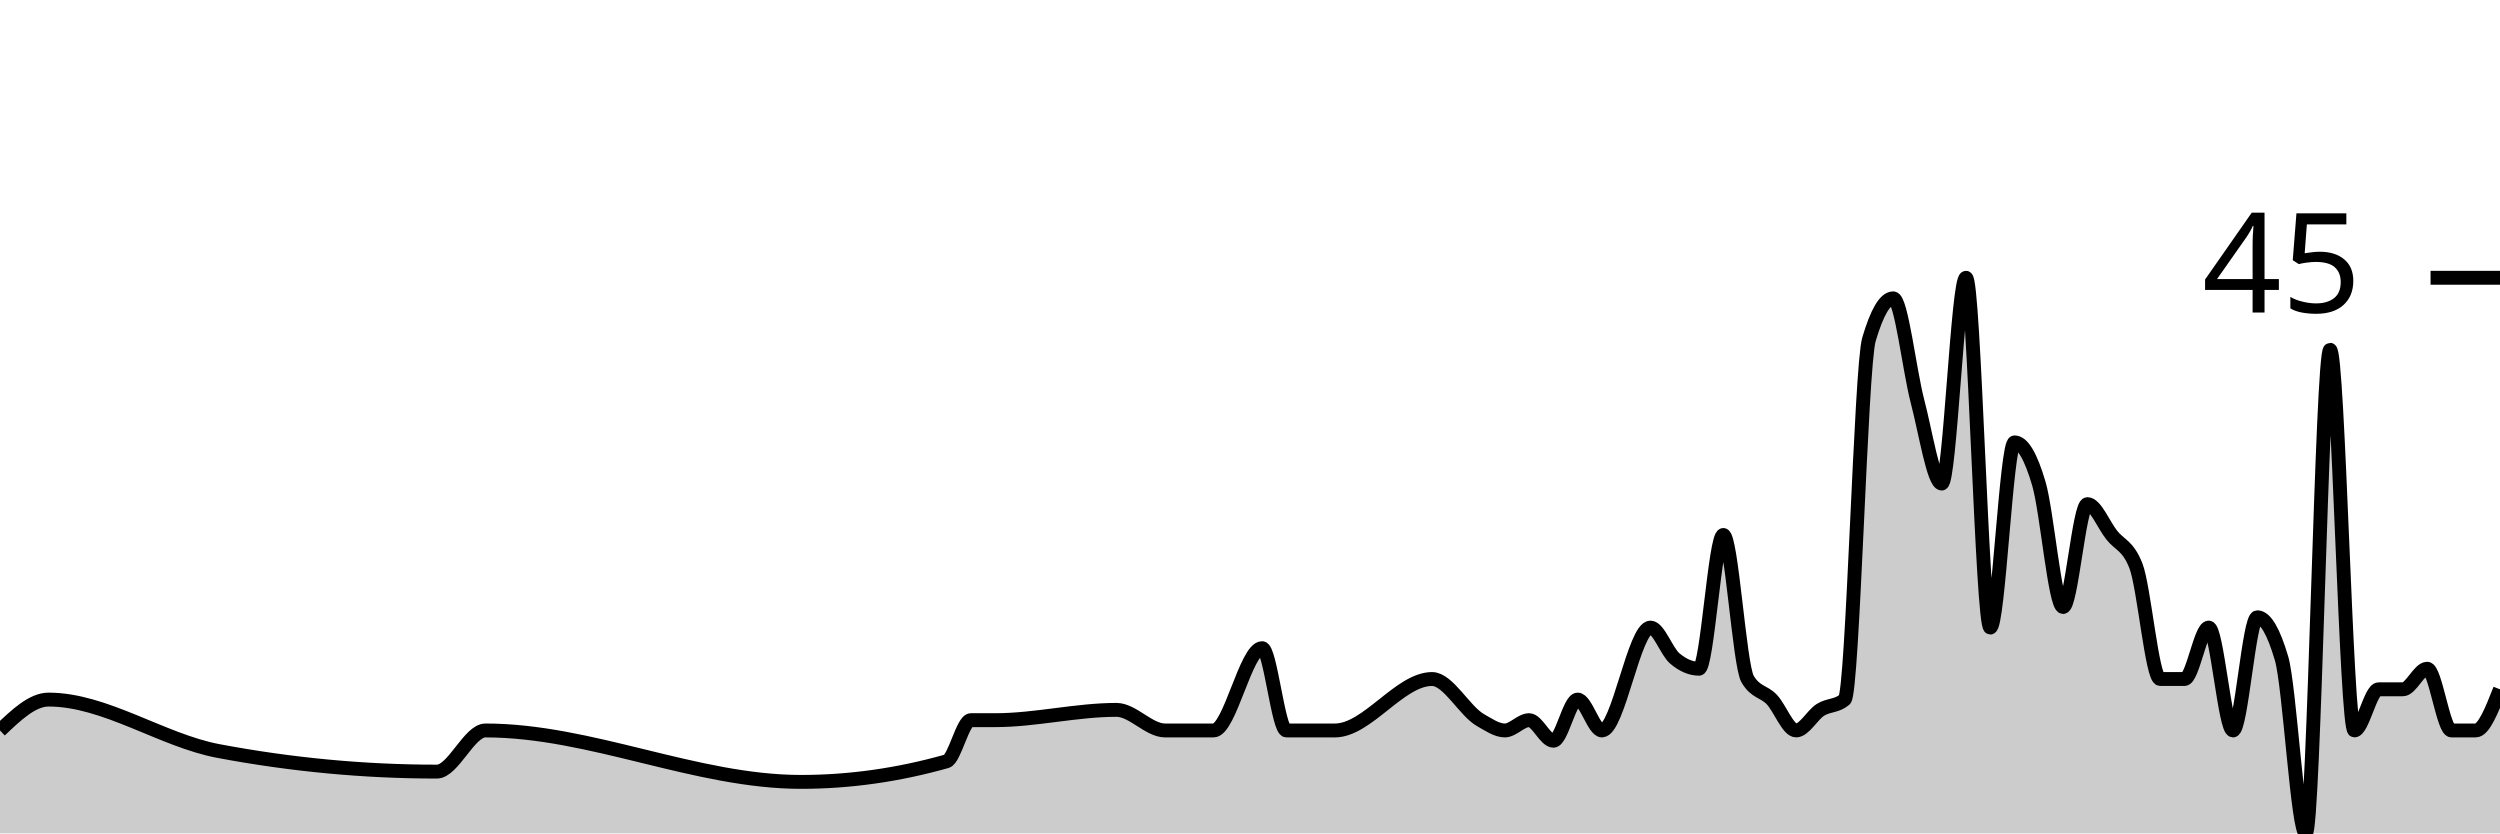
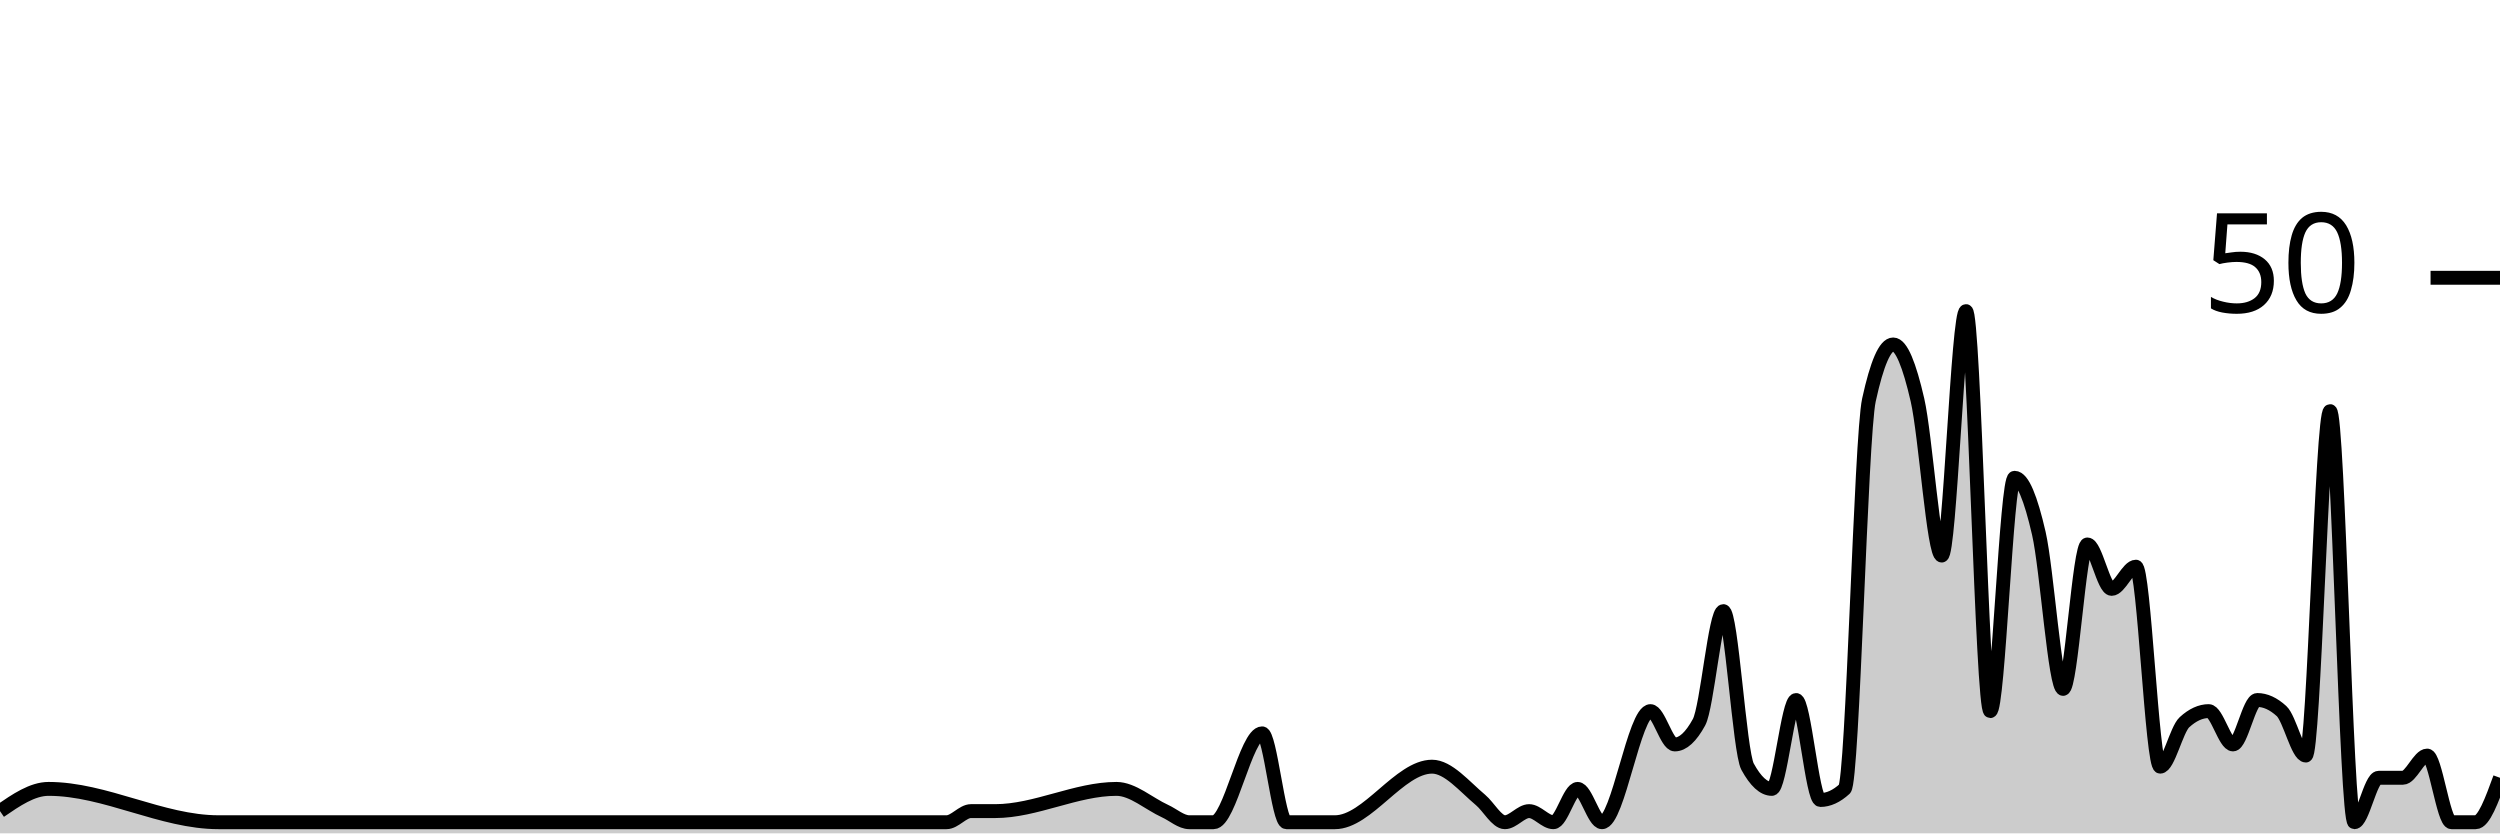
<svg xmlns="http://www.w3.org/2000/svg" viewBox="0 0 180 60">
  <g transform="translate(0,20)">
-     <path class="area" fill="rgba(0, 0, 0, 0.2)" d="M0,32.593C1.165,31.481,2.33,30.37,3.495,30.37C7.573,30.37,11.65,33.306,15.728,34.074C20.971,35.062,26.214,35.556,31.456,35.556C32.621,35.556,33.786,32.593,34.951,32.593C42.524,32.593,50.097,36.296,57.67,36.296C61.165,36.296,64.66,35.802,68.155,34.815C68.738,34.65,69.32,31.852,69.903,31.852C70.485,31.852,71.068,31.852,71.65,31.852C74.563,31.852,77.476,31.111,80.388,31.111C81.553,31.111,82.718,32.593,83.883,32.593C84.466,32.593,85.049,32.593,85.631,32.593C86.214,32.593,86.796,32.593,87.379,32.593C88.544,32.593,89.709,26.667,90.874,26.667C91.456,26.667,92.039,32.593,92.621,32.593C93.204,32.593,93.786,32.593,94.369,32.593C94.951,32.593,95.534,32.593,96.117,32.593C98.447,32.593,100.777,28.889,103.107,28.889C104.272,28.889,105.437,31.193,106.602,31.852C107.184,32.181,107.767,32.593,108.35,32.593C108.932,32.593,109.515,31.852,110.097,31.852C110.68,31.852,111.262,33.333,111.845,33.333C112.427,33.333,113.01,30.37,113.592,30.37C114.175,30.37,114.757,32.593,115.34,32.593C116.505,32.593,117.67,25.185,118.835,25.185C119.417,25.185,120,26.914,120.583,27.407C121.165,27.901,121.748,28.148,122.33,28.148C122.913,28.148,123.495,18.519,124.078,18.519C124.66,18.519,125.243,27.901,125.825,28.889C126.408,29.877,126.99,29.753,127.573,30.37C128.155,30.988,128.738,32.593,129.32,32.593C129.903,32.593,130.485,31.481,131.068,31.111C131.65,30.741,132.233,30.864,132.816,30.37C133.398,29.877,133.981,6.42,134.563,4.444C135.146,2.469,135.728,1.481,136.311,1.481C136.893,1.481,137.476,6.667,138.058,8.889C138.641,11.111,139.223,14.815,139.806,14.815C140.388,14.815,140.971,0,141.553,0C142.136,0,142.718,25.185,143.301,25.185C143.883,25.185,144.466,11.852,145.049,11.852C145.631,11.852,146.214,12.84,146.796,14.815C147.379,16.79,147.961,23.704,148.544,23.704C149.126,23.704,149.709,16.296,150.291,16.296C150.874,16.296,151.456,17.778,152.039,18.519C152.621,19.259,153.204,19.259,153.786,20.741C154.369,22.222,154.951,28.889,155.534,28.889C156.117,28.889,156.699,28.889,157.282,28.889C157.864,28.889,158.447,25.185,159.029,25.185C159.612,25.185,160.194,32.593,160.777,32.593C161.359,32.593,161.942,24.444,162.524,24.444C163.107,24.444,163.689,25.432,164.272,27.407C164.854,29.383,165.437,40,166.019,40C166.602,40,167.184,5.185,167.767,5.185C168.35,5.185,168.932,32.593,169.515,32.593C170.097,32.593,170.68,29.63,171.262,29.63C171.845,29.63,172.427,29.63,173.01,29.63C173.592,29.63,174.175,28.148,174.757,28.148C175.34,28.148,175.922,32.593,176.505,32.593C177.087,32.593,177.67,32.593,178.252,32.593C178.835,32.593,179.417,31.111,180,29.63L180,40C179.417,40,178.835,40,178.252,40C177.67,40,177.087,40,176.505,40C175.922,40,175.34,40,174.757,40C174.175,40,173.592,40,173.01,40C172.427,40,171.845,40,171.262,40C170.68,40,170.097,40,169.515,40C168.932,40,168.35,40,167.767,40C167.184,40,166.602,40,166.019,40C165.437,40,164.854,40,164.272,40C163.689,40,163.107,40,162.524,40C161.942,40,161.359,40,160.777,40C160.194,40,159.612,40,159.029,40C158.447,40,157.864,40,157.282,40C156.699,40,156.117,40,155.534,40C154.951,40,154.369,40,153.786,40C153.204,40,152.621,40,152.039,40C151.456,40,150.874,40,150.291,40C149.709,40,149.126,40,148.544,40C147.961,40,147.379,40,146.796,40C146.214,40,145.631,40,145.049,40C144.466,40,143.883,40,143.301,40C142.718,40,142.136,40,141.553,40C140.971,40,140.388,40,139.806,40C139.223,40,138.641,40,138.058,40C137.476,40,136.893,40,136.311,40C135.728,40,135.146,40,134.563,40C133.981,40,133.398,40,132.816,40C132.233,40,131.65,40,131.068,40C130.485,40,129.903,40,129.32,40C128.738,40,128.155,40,127.573,40C126.99,40,126.408,40,125.825,40C125.243,40,124.66,40,124.078,40C123.495,40,122.913,40,122.33,40C121.748,40,121.165,40,120.583,40C120,40,119.417,40,118.835,40C117.67,40,116.505,40,115.34,40C114.757,40,114.175,40,113.592,40C113.01,40,112.427,40,111.845,40C111.262,40,110.68,40,110.097,40C109.515,40,108.932,40,108.35,40C107.767,40,107.184,40,106.602,40C105.437,40,104.272,40,103.107,40C100.777,40,98.447,40,96.117,40C95.534,40,94.951,40,94.369,40C93.786,40,93.204,40,92.621,40C92.039,40,91.456,40,90.874,40C89.709,40,88.544,40,87.379,40C86.796,40,86.214,40,85.631,40C85.049,40,84.466,40,83.883,40C82.718,40,81.553,40,80.388,40C77.476,40,74.563,40,71.65,40C71.068,40,70.485,40,69.903,40C69.32,40,68.738,40,68.155,40C64.66,40,61.165,40,57.67,40C50.097,40,42.524,40,34.951,40C33.786,40,32.621,40,31.456,40C26.214,40,20.971,40,15.728,40C11.65,40,7.573,40,3.495,40C2.33,40,1.165,40,0,40Z" />
-     <path class="line" stroke="black" fill="none" d="M0,32.593C1.165,31.481,2.33,30.37,3.495,30.37C7.573,30.37,11.65,33.306,15.728,34.074C20.971,35.062,26.214,35.556,31.456,35.556C32.621,35.556,33.786,32.593,34.951,32.593C42.524,32.593,50.097,36.296,57.67,36.296C61.165,36.296,64.66,35.802,68.155,34.815C68.738,34.65,69.32,31.852,69.903,31.852C70.485,31.852,71.068,31.852,71.65,31.852C74.563,31.852,77.476,31.111,80.388,31.111C81.553,31.111,82.718,32.593,83.883,32.593C84.466,32.593,85.049,32.593,85.631,32.593C86.214,32.593,86.796,32.593,87.379,32.593C88.544,32.593,89.709,26.667,90.874,26.667C91.456,26.667,92.039,32.593,92.621,32.593C93.204,32.593,93.786,32.593,94.369,32.593C94.951,32.593,95.534,32.593,96.117,32.593C98.447,32.593,100.777,28.889,103.107,28.889C104.272,28.889,105.437,31.193,106.602,31.852C107.184,32.181,107.767,32.593,108.35,32.593C108.932,32.593,109.515,31.852,110.097,31.852C110.68,31.852,111.262,33.333,111.845,33.333C112.427,33.333,113.01,30.37,113.592,30.37C114.175,30.37,114.757,32.593,115.34,32.593C116.505,32.593,117.67,25.185,118.835,25.185C119.417,25.185,120,26.914,120.583,27.407C121.165,27.901,121.748,28.148,122.33,28.148C122.913,28.148,123.495,18.519,124.078,18.519C124.66,18.519,125.243,27.901,125.825,28.889C126.408,29.877,126.99,29.753,127.573,30.37C128.155,30.988,128.738,32.593,129.32,32.593C129.903,32.593,130.485,31.481,131.068,31.111C131.65,30.741,132.233,30.864,132.816,30.37C133.398,29.877,133.981,6.42,134.563,4.444C135.146,2.469,135.728,1.481,136.311,1.481C136.893,1.481,137.476,6.667,138.058,8.889C138.641,11.111,139.223,14.815,139.806,14.815C140.388,14.815,140.971,0,141.553,0C142.136,0,142.718,25.185,143.301,25.185C143.883,25.185,144.466,11.852,145.049,11.852C145.631,11.852,146.214,12.84,146.796,14.815C147.379,16.79,147.961,23.704,148.544,23.704C149.126,23.704,149.709,16.296,150.291,16.296C150.874,16.296,151.456,17.778,152.039,18.519C152.621,19.259,153.204,19.259,153.786,20.741C154.369,22.222,154.951,28.889,155.534,28.889C156.117,28.889,156.699,28.889,157.282,28.889C157.864,28.889,158.447,25.185,159.029,25.185C159.612,25.185,160.194,32.593,160.777,32.593C161.359,32.593,161.942,24.444,162.524,24.444C163.107,24.444,163.689,25.432,164.272,27.407C164.854,29.383,165.437,40,166.019,40C166.602,40,167.184,5.185,167.767,5.185C168.35,5.185,168.932,32.593,169.515,32.593C170.097,32.593,170.68,29.63,171.262,29.63C171.845,29.63,172.427,29.63,173.01,29.63C173.592,29.63,174.175,28.148,174.757,28.148C175.34,28.148,175.922,32.593,176.505,32.593C177.087,32.593,177.67,32.593,178.252,32.593C178.835,32.593,179.417,31.111,180,29.63" />
+     <path class="area" fill="rgba(0, 0, 0, 0.2)" d="M0,38.4C1.165,37.6,2.33,36.8,3.495,36.8C7.573,36.8,11.65,39.2,15.728,39.2C20.971,39.2,26.214,39.2,31.456,39.2C32.621,39.2,33.786,39.2,34.951,39.2C42.524,39.2,50.097,39.2,57.67,39.2C61.165,39.2,64.66,39.2,68.155,39.2C68.738,39.2,69.32,38.4,69.903,38.4C70.485,38.4,71.068,38.4,71.65,38.4C74.563,38.4,77.476,36.8,80.388,36.8C81.553,36.8,82.718,37.867,83.883,38.4C84.466,38.667,85.049,39.2,85.631,39.2C86.214,39.2,86.796,39.2,87.379,39.2C88.544,39.2,89.709,32.8,90.874,32.8C91.456,32.8,92.039,39.2,92.621,39.2C93.204,39.2,93.786,39.2,94.369,39.2C94.951,39.2,95.534,39.2,96.117,39.2C98.447,39.2,100.777,35.2,103.107,35.2C104.272,35.2,105.437,36.622,106.602,37.6C107.184,38.089,107.767,39.2,108.35,39.2C108.932,39.2,109.515,38.4,110.097,38.4C110.68,38.4,111.262,39.2,111.845,39.2C112.427,39.2,113.01,36.8,113.592,36.8C114.175,36.8,114.757,39.2,115.34,39.2C116.505,39.2,117.67,31.2,118.835,31.2C119.417,31.2,120,33.6,120.583,33.6C121.165,33.6,121.748,33.067,122.33,32C122.913,30.933,123.495,24,124.078,24C124.66,24,125.243,34.133,125.825,35.2C126.408,36.267,126.99,36.8,127.573,36.8C128.155,36.8,128.738,30.4,129.32,30.4C129.903,30.4,130.485,37.6,131.068,37.6C131.65,37.6,132.233,37.333,132.816,36.8C133.398,36.267,133.981,11.467,134.563,8.8C135.146,6.133,135.728,4.8,136.311,4.8C136.893,4.8,137.476,6.267,138.058,8.8C138.641,11.333,139.223,20,139.806,20C140.388,20,140.971,2.4,141.553,2.4C142.136,2.4,142.718,31.2,143.301,31.2C143.883,31.2,144.466,14.4,145.049,14.4C145.631,14.4,146.214,15.867,146.796,18.4C147.379,20.933,147.961,29.6,148.544,29.6C149.126,29.6,149.709,19.2,150.291,19.2C150.874,19.2,151.456,22.4,152.039,22.4C152.621,22.4,153.204,20.8,153.786,20.8C154.369,20.8,154.951,35.2,155.534,35.2C156.117,35.2,156.699,32.533,157.282,32C157.864,31.467,158.447,31.2,159.029,31.2C159.612,31.2,160.194,33.6,160.777,33.6C161.359,33.6,161.942,30.4,162.524,30.4C163.107,30.4,163.689,30.667,164.272,31.2C164.854,31.733,165.437,34.4,166.019,34.4C166.602,34.4,167.184,9.6,167.767,9.6C168.35,9.6,168.932,39.2,169.515,39.2C170.097,39.2,170.68,36,171.262,36C171.845,36,172.427,36,173.01,36C173.592,36,174.175,34.4,174.757,34.4C175.34,34.4,175.922,39.2,176.505,39.2C177.087,39.2,177.67,39.2,178.252,39.2C178.835,39.2,179.417,37.6,180,36L180,40C179.417,40,178.835,40,178.252,40C177.67,40,177.087,40,176.505,40C175.922,40,175.34,40,174.757,40C174.175,40,173.592,40,173.01,40C172.427,40,171.845,40,171.262,40C170.68,40,170.097,40,169.515,40C168.932,40,168.35,40,167.767,40C167.184,40,166.602,40,166.019,40C165.437,40,164.854,40,164.272,40C163.689,40,163.107,40,162.524,40C161.942,40,161.359,40,160.777,40C160.194,40,159.612,40,159.029,40C158.447,40,157.864,40,157.282,40C156.699,40,156.117,40,155.534,40C154.951,40,154.369,40,153.786,40C153.204,40,152.621,40,152.039,40C151.456,40,150.874,40,150.291,40C149.709,40,149.126,40,148.544,40C147.961,40,147.379,40,146.796,40C146.214,40,145.631,40,145.049,40C144.466,40,143.883,40,143.301,40C142.718,40,142.136,40,141.553,40C140.971,40,140.388,40,139.806,40C139.223,40,138.641,40,138.058,40C137.476,40,136.893,40,136.311,40C135.728,40,135.146,40,134.563,40C133.981,40,133.398,40,132.816,40C132.233,40,131.65,40,131.068,40C130.485,40,129.903,40,129.32,40C128.738,40,128.155,40,127.573,40C126.99,40,126.408,40,125.825,40C125.243,40,124.66,40,124.078,40C123.495,40,122.913,40,122.33,40C121.748,40,121.165,40,120.583,40C120,40,119.417,40,118.835,40C117.67,40,116.505,40,115.34,40C114.757,40,114.175,40,113.592,40C113.01,40,112.427,40,111.845,40C111.262,40,110.68,40,110.097,40C109.515,40,108.932,40,108.35,40C107.767,40,107.184,40,106.602,40C105.437,40,104.272,40,103.107,40C100.777,40,98.447,40,96.117,40C95.534,40,94.951,40,94.369,40C93.786,40,93.204,40,92.621,40C92.039,40,91.456,40,90.874,40C89.709,40,88.544,40,87.379,40C86.796,40,86.214,40,85.631,40C85.049,40,84.466,40,83.883,40C82.718,40,81.553,40,80.388,40C77.476,40,74.563,40,71.65,40C71.068,40,70.485,40,69.903,40C69.32,40,68.738,40,68.155,40C64.66,40,61.165,40,57.67,40C50.097,40,42.524,40,34.951,40C33.786,40,32.621,40,31.456,40C26.214,40,20.971,40,15.728,40C11.65,40,7.573,40,3.495,40C2.33,40,1.165,40,0,40Z" />
+     <path class="line" stroke="black" fill="none" d="M0,38.4C1.165,37.6,2.33,36.8,3.495,36.8C7.573,36.8,11.65,39.2,15.728,39.2C20.971,39.2,26.214,39.2,31.456,39.2C32.621,39.2,33.786,39.2,34.951,39.2C42.524,39.2,50.097,39.2,57.67,39.2C61.165,39.2,64.66,39.2,68.155,39.2C68.738,39.2,69.32,38.4,69.903,38.4C70.485,38.4,71.068,38.4,71.65,38.4C74.563,38.4,77.476,36.8,80.388,36.8C81.553,36.8,82.718,37.867,83.883,38.4C84.466,38.667,85.049,39.2,85.631,39.2C86.214,39.2,86.796,39.2,87.379,39.2C88.544,39.2,89.709,32.8,90.874,32.8C91.456,32.8,92.039,39.2,92.621,39.2C93.204,39.2,93.786,39.2,94.369,39.2C94.951,39.2,95.534,39.2,96.117,39.2C98.447,39.2,100.777,35.2,103.107,35.2C104.272,35.2,105.437,36.622,106.602,37.6C107.184,38.089,107.767,39.2,108.35,39.2C108.932,39.2,109.515,38.4,110.097,38.4C110.68,38.4,111.262,39.2,111.845,39.2C112.427,39.2,113.01,36.8,113.592,36.8C114.175,36.8,114.757,39.2,115.34,39.2C116.505,39.2,117.67,31.2,118.835,31.2C119.417,31.2,120,33.6,120.583,33.6C121.165,33.6,121.748,33.067,122.33,32C122.913,30.933,123.495,24,124.078,24C124.66,24,125.243,34.133,125.825,35.2C126.408,36.267,126.99,36.8,127.573,36.8C128.155,36.8,128.738,30.4,129.32,30.4C129.903,30.4,130.485,37.6,131.068,37.6C131.65,37.6,132.233,37.333,132.816,36.8C133.398,36.267,133.981,11.467,134.563,8.8C135.146,6.133,135.728,4.8,136.311,4.8C136.893,4.8,137.476,6.267,138.058,8.8C138.641,11.333,139.223,20,139.806,20C140.388,20,140.971,2.4,141.553,2.4C142.136,2.4,142.718,31.2,143.301,31.2C143.883,31.2,144.466,14.4,145.049,14.4C145.631,14.4,146.214,15.867,146.796,18.4C147.379,20.933,147.961,29.6,148.544,29.6C149.126,29.6,149.709,19.2,150.291,19.2C150.874,19.2,151.456,22.4,152.039,22.4C152.621,22.4,153.204,20.8,153.786,20.8C154.369,20.8,154.951,35.2,155.534,35.2C156.117,35.2,156.699,32.533,157.282,32C157.864,31.467,158.447,31.2,159.029,31.2C159.612,31.2,160.194,33.6,160.777,33.6C161.359,33.6,161.942,30.4,162.524,30.4C163.107,30.4,163.689,30.667,164.272,31.2C164.854,31.733,165.437,34.4,166.019,34.4C166.602,34.4,167.184,9.6,167.767,9.6C168.35,9.6,168.932,39.2,169.515,39.2C170.097,39.2,170.68,36,171.262,36C171.845,36,172.427,36,173.01,36C173.592,36,174.175,34.4,174.757,34.4C175.34,34.4,175.922,39.2,176.505,39.2C177.087,39.2,177.67,39.2,178.252,39.2C178.835,39.2,179.417,37.6,180,36" />
    <path class="axis-ceiling" stroke-width="1" stroke="black" fill="none" d="M175,0L180,0" />
-     <text class="axis-ceiling-label" font-family="sans-serif" text-anchor="end" font-size="10px" x="170" y="2.5">45</text>
+     <text class="axis-ceiling-label" font-family="sans-serif" text-anchor="end" font-size="10px" x="170" y="2.5">50</text>
  </g>
</svg>
